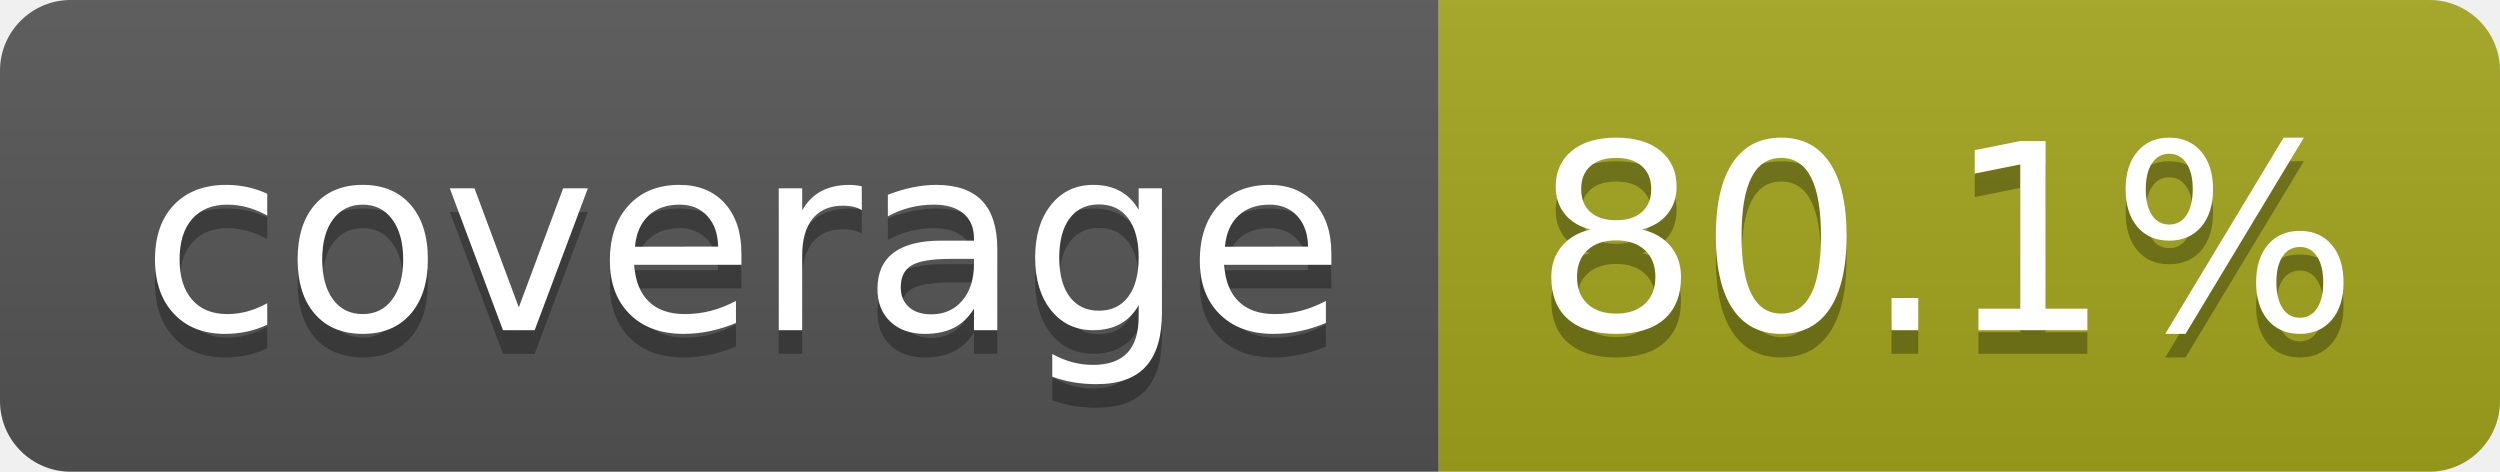
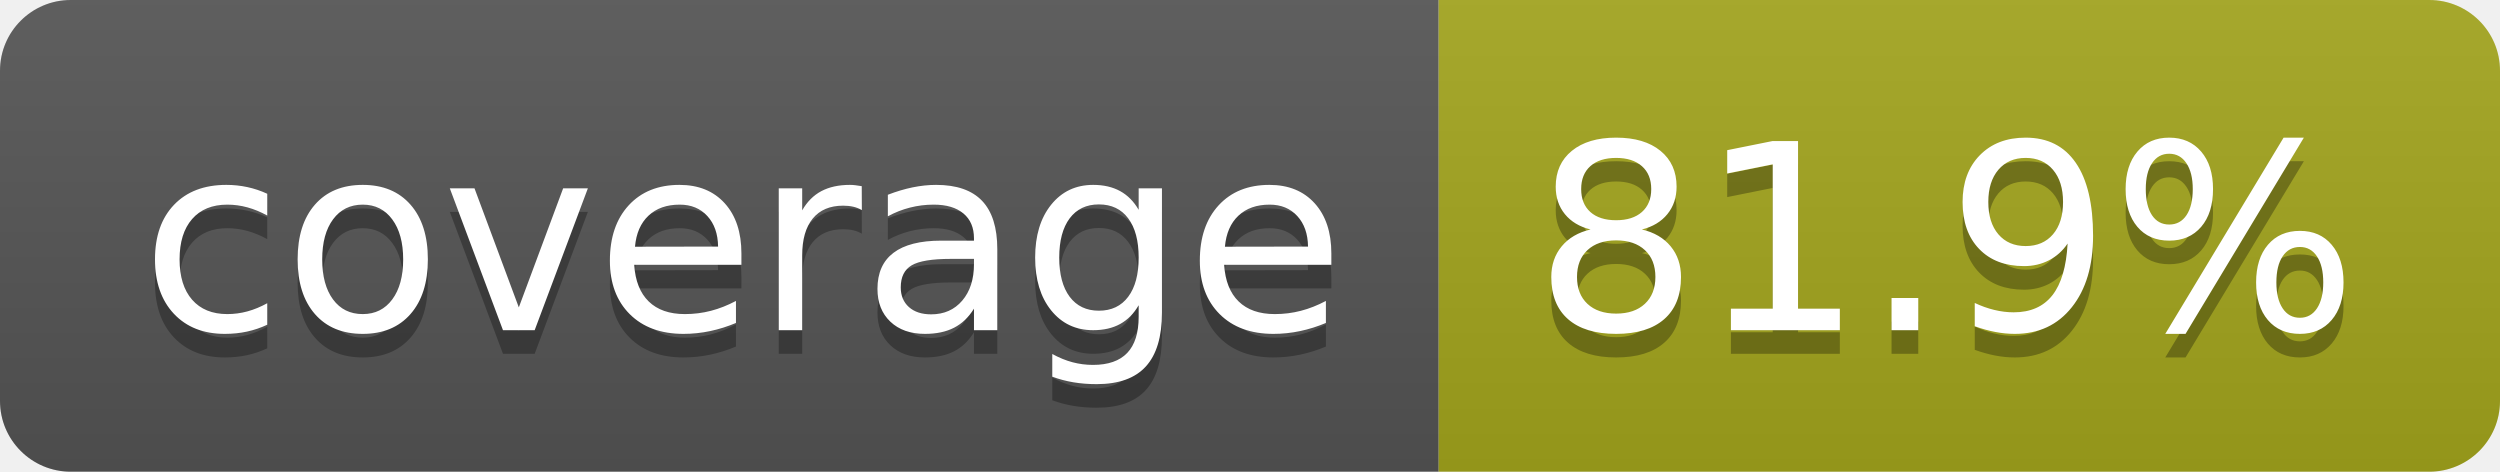
- <svg xmlns="http://www.w3.org/2000/svg" width="106" height="20" role="img" aria-label="coverage: 80.1%">
+ <svg xmlns="http://www.w3.org/2000/svg" width="106" height="20" role="img" aria-label="coverage: 81.9%">
  <linearGradient id="s" x2="0" y2="100%">
    <stop offset="0" stop-color="#bbb" stop-opacity=".1" />
    <stop offset="1" stop-opacity=".1" />
  </linearGradient>
  <clipPath id="r">
    <rect width="106" height="20" rx="3" fill="#fff" />
  </clipPath>
  <g clip-path="url(#r)">
    <rect width="61" height="20" fill="#555" />
    <rect x="61" width="45" height="20" fill="#a4a61d" />
    <rect width="106" height="20" fill="url(#s)" />
  </g>
  <g fill="#fff" text-anchor="middle" font-family="Verdana,Geneva,DejaVu Sans,sans-serif" text-rendering="geometricPrecision" font-size="110">
    <text aria-hidden="true" x="315" y="150" fill="#010101" fill-opacity=".3" transform="scale(.1)" textLength="510">coverage</text>
    <text x="315" y="140" transform="scale(.1)" fill="#fff" textLength="510">coverage</text>
-     <text aria-hidden="true" x="825" y="150" fill="#010101" fill-opacity=".3" transform="scale(.1)" textLength="350">80.1%</text>
-     <text x="825" y="140" transform="scale(.1)" fill="#fff" textLength="350">80.1%</text>
+     <text aria-hidden="true" x="825" y="150" fill="#010101" fill-opacity=".3" transform="scale(.1)" textLength="350">81.9%</text>
+     <text x="825" y="140" transform="scale(.1)" fill="#fff" textLength="350">81.9%</text>
  </g>
</svg>
